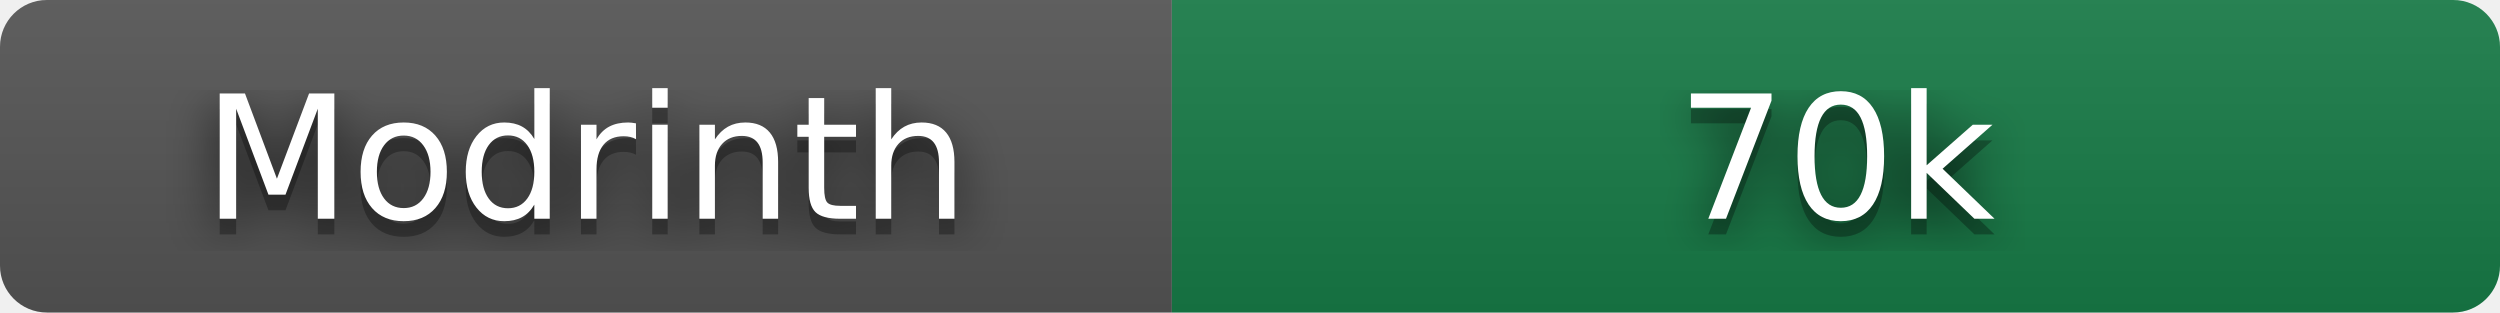
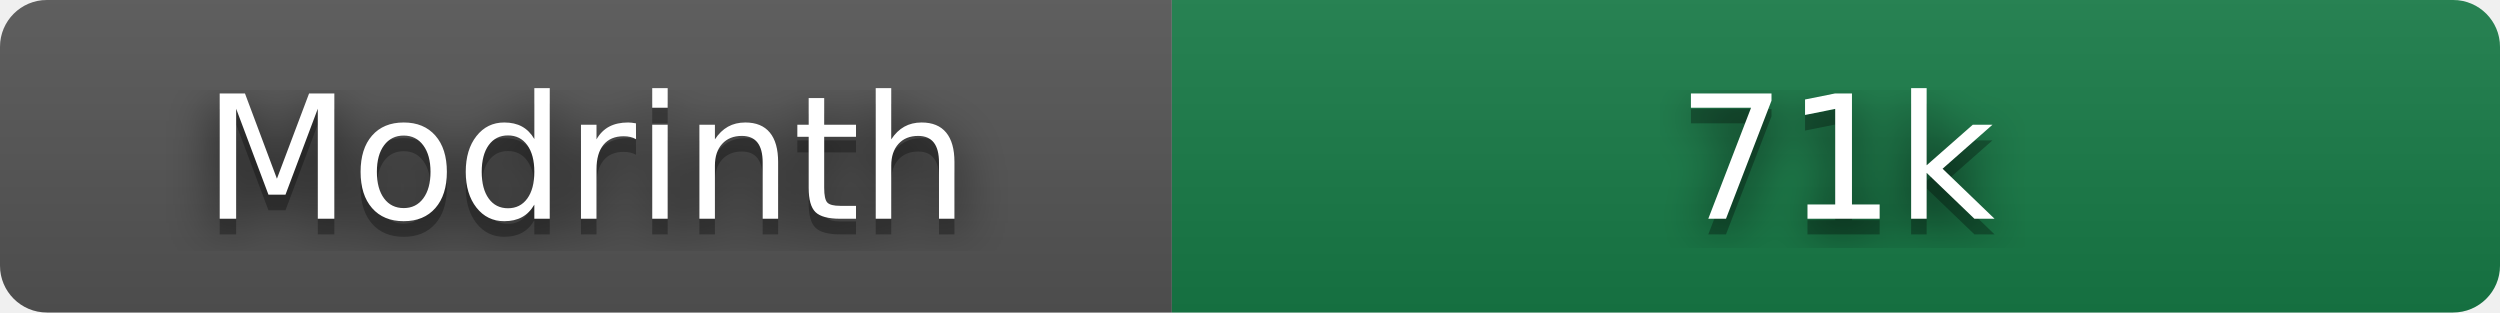
- <svg xmlns="http://www.w3.org/2000/svg" width="160" height="20" role="img" aria-label="Modrinth: 70,448 downloads" viewBox="0 0 160 20">
+ <svg xmlns="http://www.w3.org/2000/svg" width="160" height="20" role="img" aria-label="Modrinth: 71,246 downloads" viewBox="0 0 160 20">
  <filter id="blur">
    <feGaussianBlur stdDeviation="16" />
  </filter>
  <linearGradient id="s" x2="0" y2="100%">
    <stop offset="0" stop-color="#bbb" stop-opacity=".1" />
    <stop offset="1" stop-opacity=".1" />
  </linearGradient>
  <clipPath id="r">
    <rect width="160" height="20" rx="3" />
  </clipPath>
  <g clip-path="url(#r)">
    <rect width="75" height="20" fill="#555" />
    <rect x="75" width="85" height="20" fill="#177c47" />
    <rect width="160" height="20" fill="url(#s)" />
  </g>
  <g fill="#fff" text-anchor="middle" font-family="Verdana,Geneva,DejaVu Sans,sans-serif" text-rendering="geometricPrecision" font-size="110">
    <g transform="scale(.1)">
      <g aria-hidden="true" fill="#010101">
        <text x="375" y="150" fill-opacity=".8" filter="url(#blur)" textLength="490">Modrinth</text>
        <text x="375" y="150" fill-opacity=".3" textLength="490">Modrinth</text>
      </g>
      <text x="375" y="140" textLength="490">Modrinth</text>
    </g>
    <g transform="scale(.1)">
      <g aria-hidden="true" fill="#010101">
-         <text x="1175" y="150" fill-opacity=".8" filter="url(#blur)" textLength="210">70k</text>
-         <text x="1175" y="150" fill-opacity=".3" textLength="210">70k</text>
+         <text x="1175" y="150" fill-opacity=".8" filter="url(#blur)" textLength="210">71k</text>
+         <text x="1175" y="150" fill-opacity=".3" textLength="210">71k</text>
      </g>
-       <text x="1175" y="140" textLength="210">70k</text>
+       <text x="1175" y="140" textLength="210">71k</text>
    </g>
  </g>
</svg>
